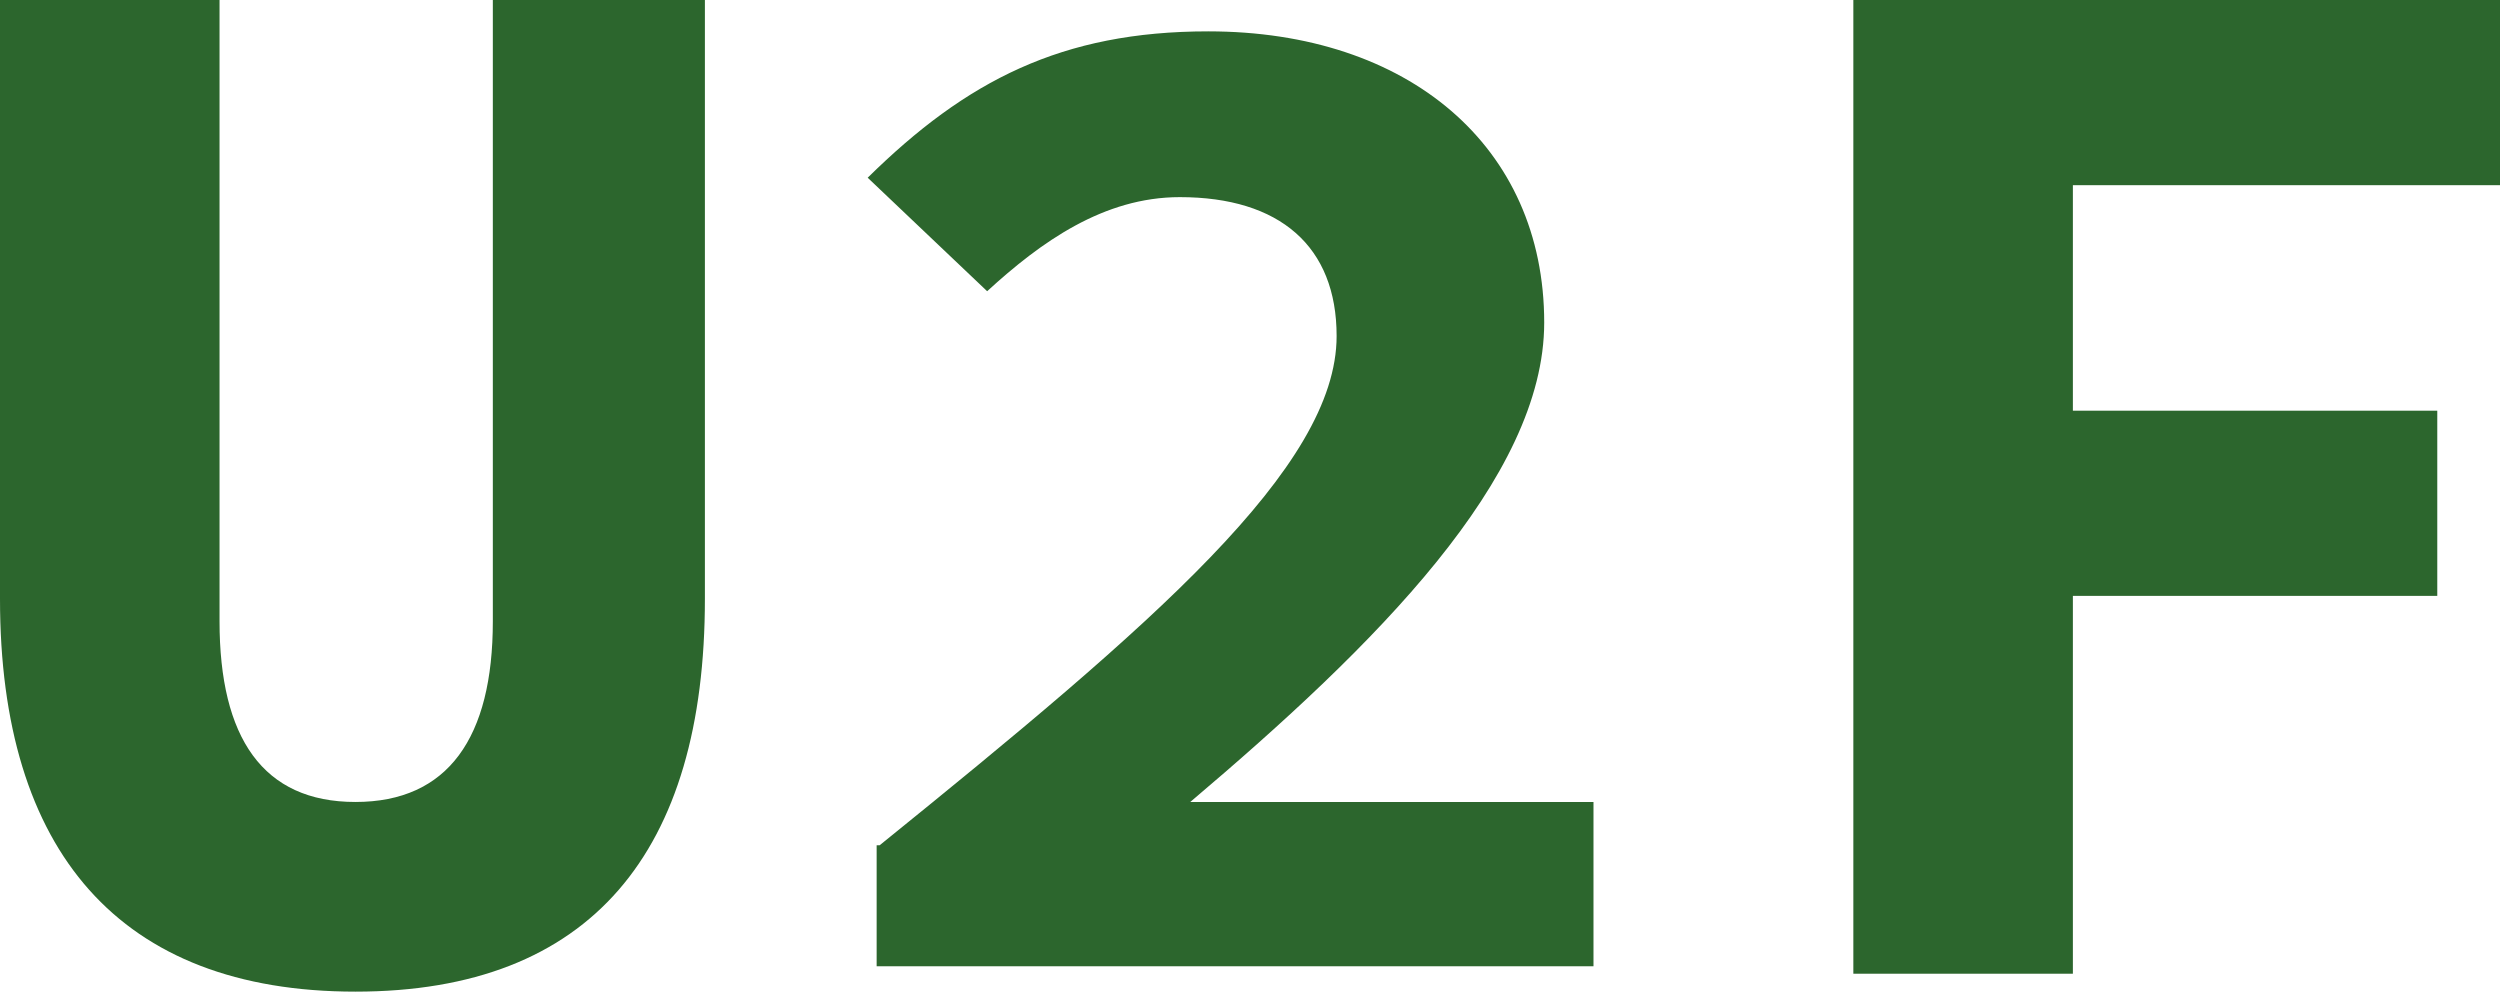
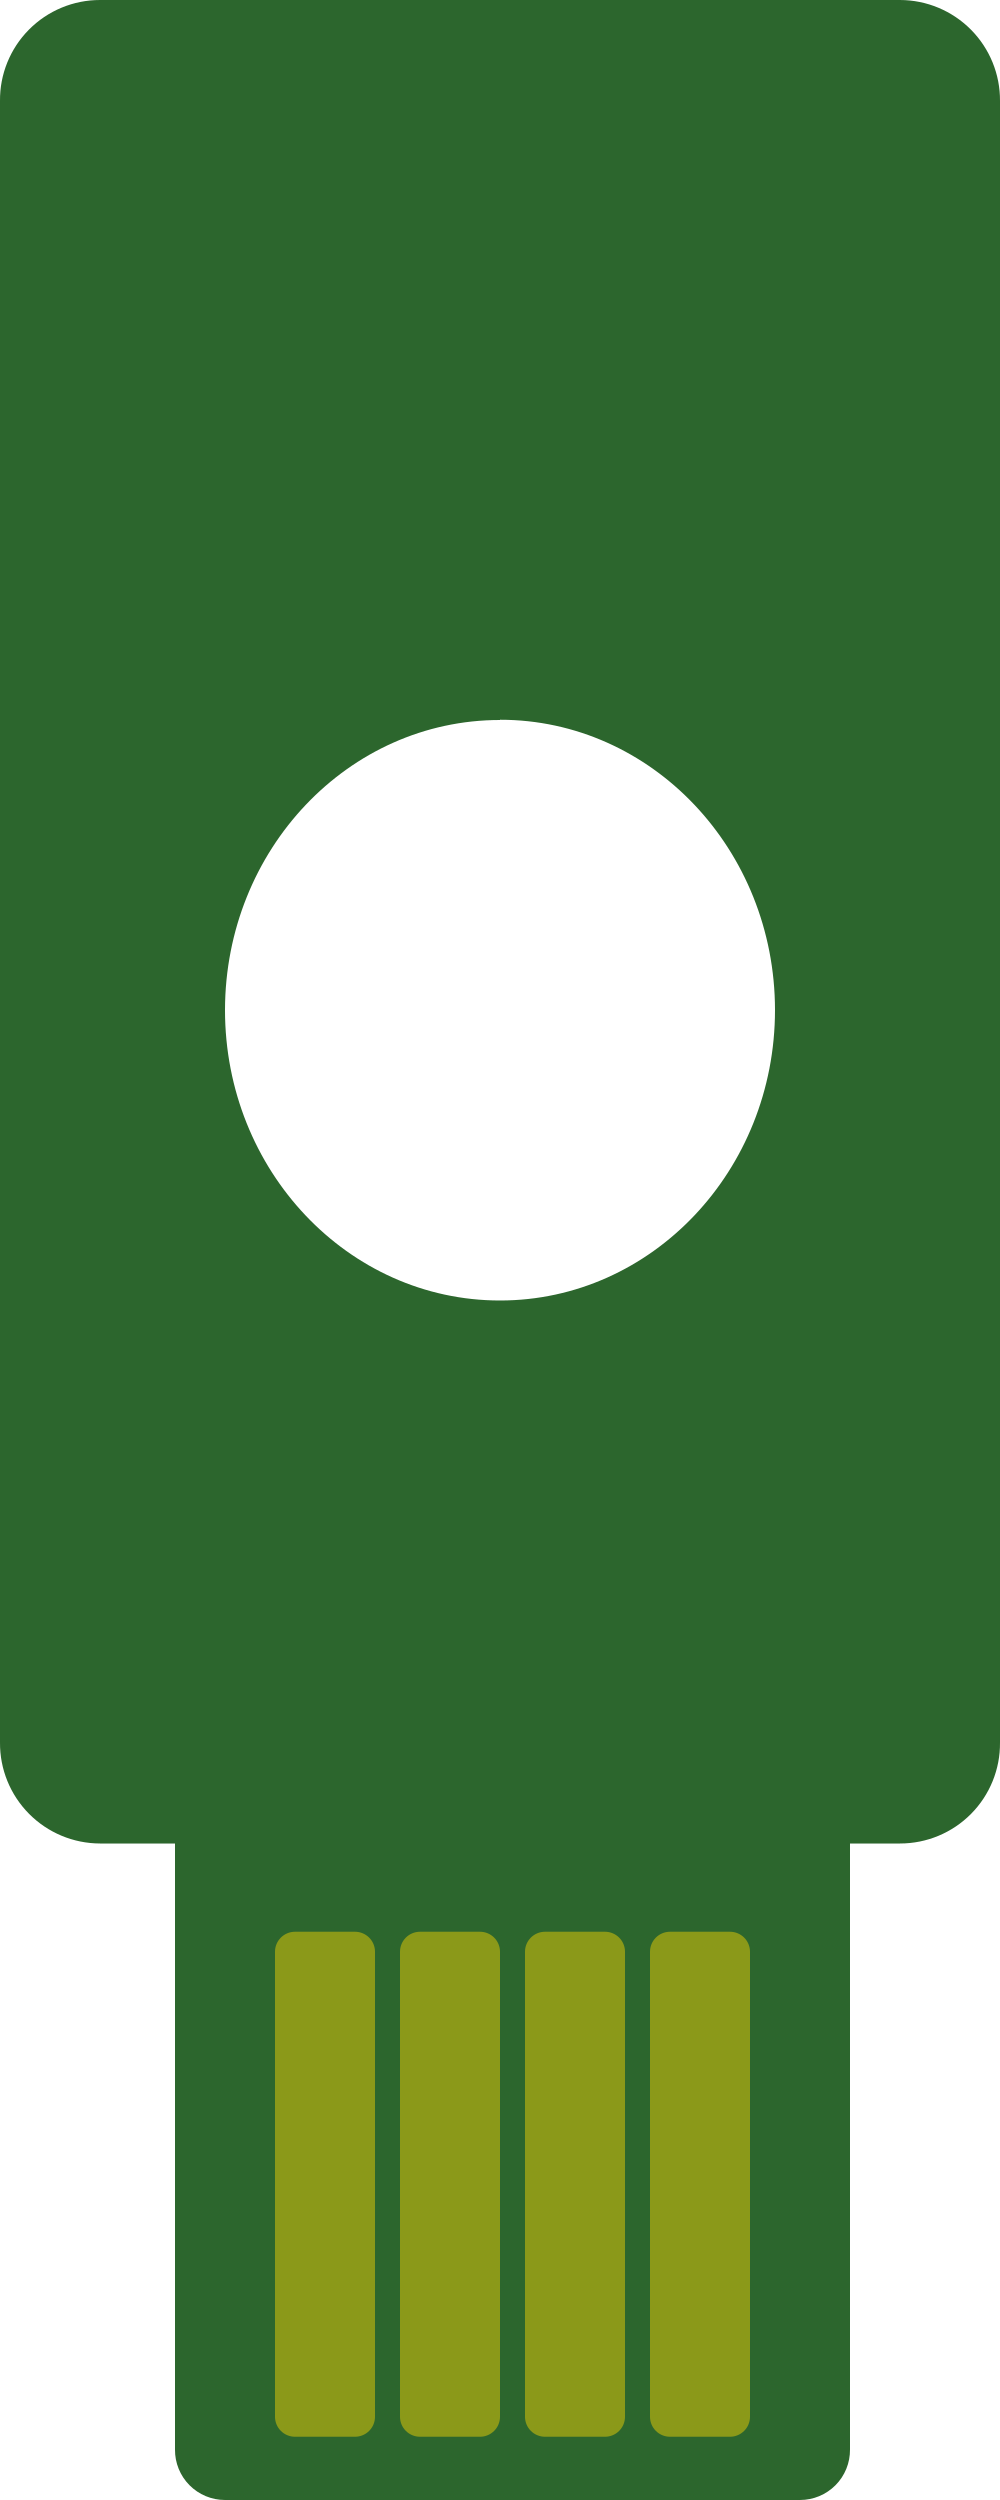
- <svg xmlns="http://www.w3.org/2000/svg" version="1.1" id="Layer_1" x="0px" y="0px" viewBox="0 0 167.4 66.4" style="enable-background:new 0 0 167.4 66.4;" xml:space="preserve">
-   <style type="text/css">
- 	.st0{fill:#2C662D;}
- </style>
-   <path class="st0" d="M0,40.1V0h14.7v41.6c0,7.8,2.9,12.1,9.1,12.1S33,49.4,33,41.6V0h14.2v40.1c0,16.9-7.6,26.3-23.4,26.3  S0,57,0,40.1z" />
-   <path class="st0" d="M58.9,56.6c18.3-14.8,30.6-25.3,30.6-34.1c0-6-3.8-9.3-10.5-9.3c-5.1,0-9.3,3-12.9,6.3l-8-7.6  c6.6-6.5,13-9.8,22.8-9.8c13.4,0,22.5,7.7,22.5,19.5c0,10.4-11.3,21.6-23.7,32.1h27v11h-48V56.6z" />
-   <polygon class="st0" points="124.1,0 167.4,0 167.4,12.4 138.8,12.4 138.8,27.5 163.2,27.5 163.2,39.9 138.8,39.9 138.8,65.2   124.1,65.2 " />
+ <svg xmlns="http://www.w3.org/2000/svg" xmlns:xlink="http://www.w3.org/1999/xlink" viewBox="-43.07 1.46 40 100" width="40" height="100">
+   <path fill="#2c662d" d="M-39.07 1.46a4 4 0 0 0-4 4.04v65.66a4.01 4.01 0 0 0 4 4.04h3v24.24a2 2 0 0 0 2 2.02h23a2 2 0 0 0 2-2.02V75.2h2a4 4 0 0 0 4-4.04V5.5a4.01 4.01 0 0 0-4-4.04zm16 28.79a11 11.62 0 0 1 11 11.61 11 11.62 0 0 1-11 11.62 11 11.62 0 0 1-11-11.62 11 11.62 0 0 1 11-11.6z" />
+   <rect id="a" width="4" height="20.2" x="-32.07" y="78.73" fill="gold" fill-opacity=".45" rx=".8" />
+   <use xlink:href="#a" transform="translate(5)" />
+   <use xlink:href="#a" transform="translate(10)" />
+   <use xlink:href="#a" transform="translate(15)" />
</svg>
